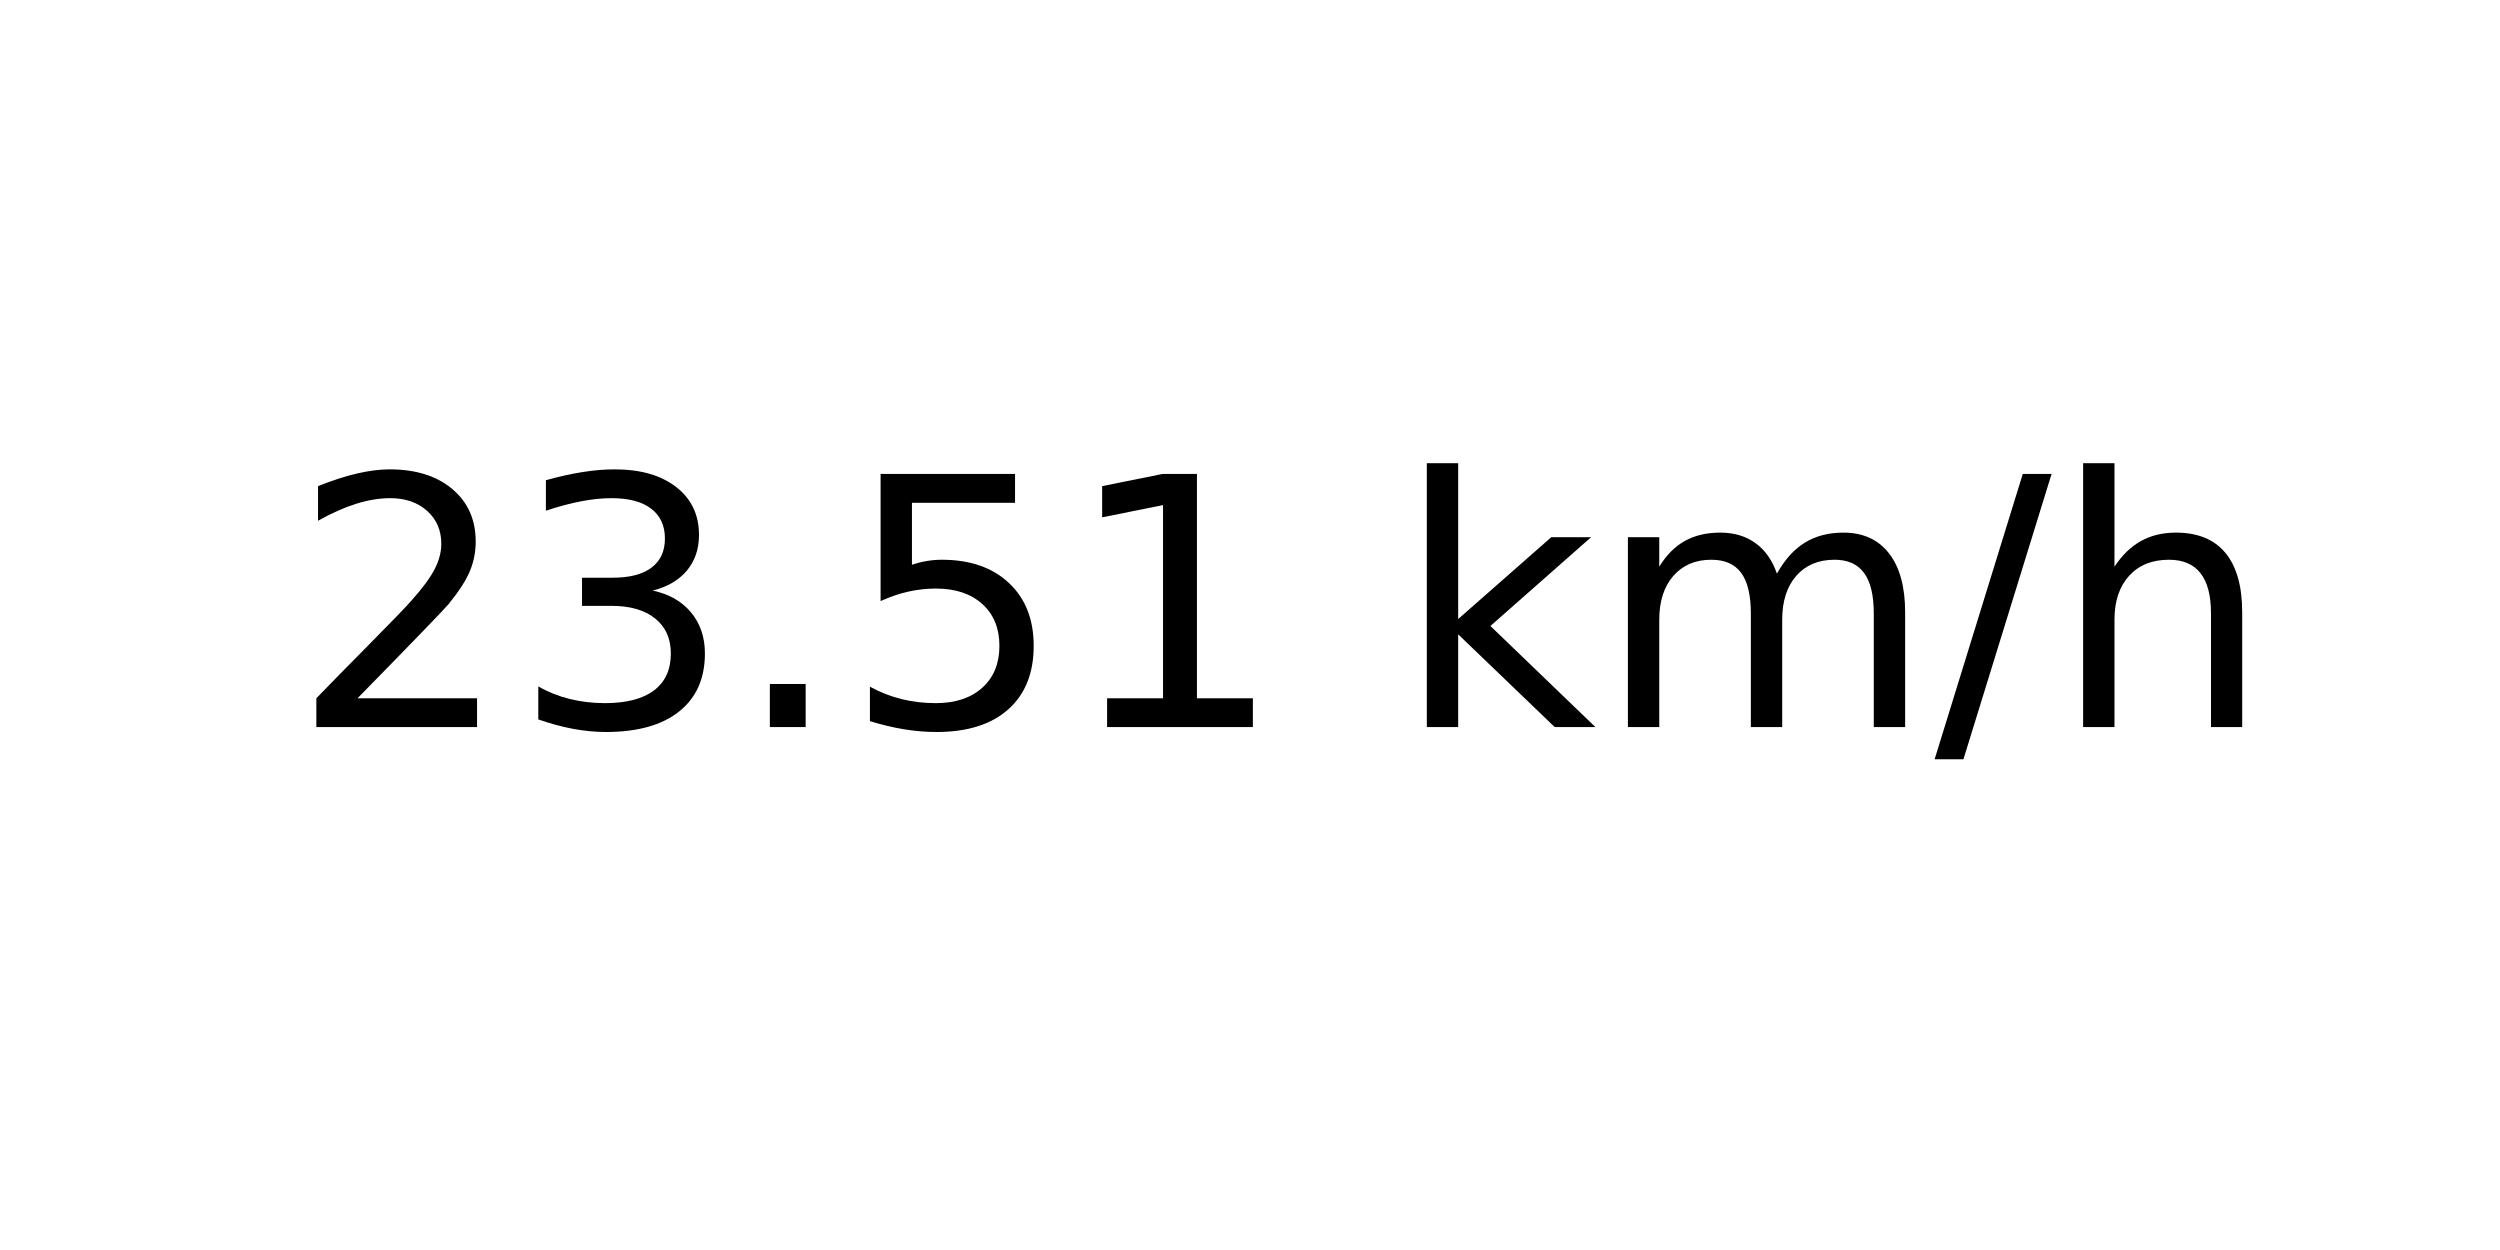
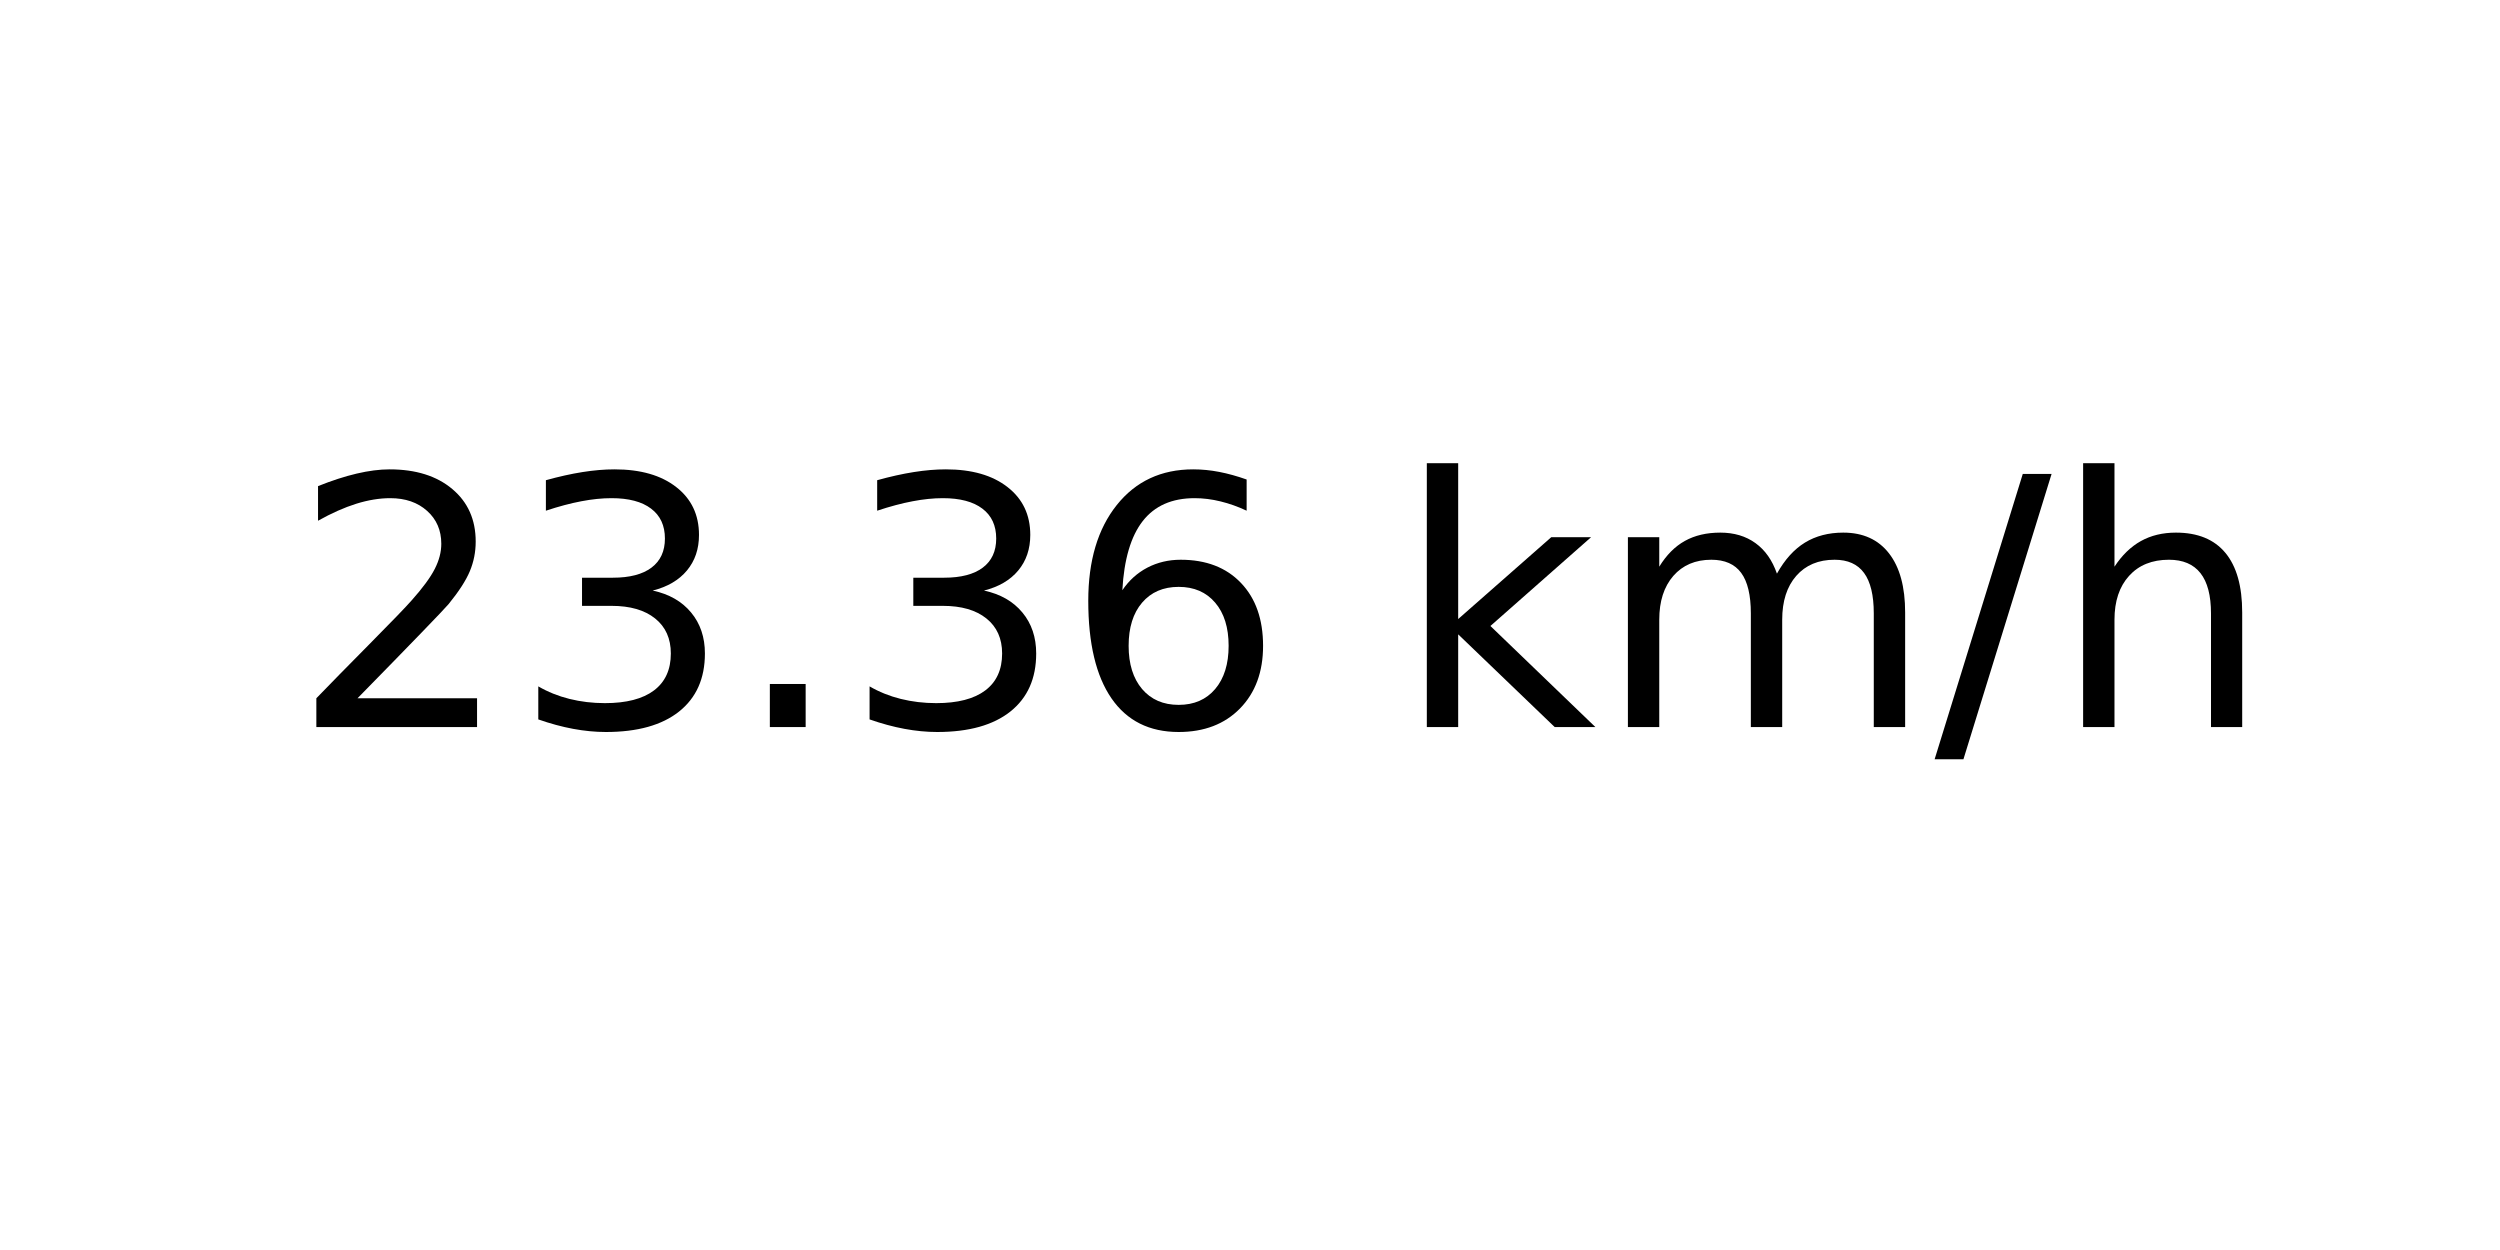
<svg xmlns="http://www.w3.org/2000/svg" xmlns:xlink="http://www.w3.org/1999/xlink" width="72pt" height="36pt" viewBox="0 0 72 36" version="1.1">
  <defs>
    <style type="text/css">*{stroke-linejoin: round; stroke-linecap: butt}</style>
  </defs>
  <g id="figure_1">
    <g id="axes_1">
      <g id="text_1">
        <g transform="translate(8.378125 20.93937) scale(0.1 -0.1)">
          <defs>
            <path id="DejaVuSans-32" d="M 1228 531  L 3431 531  L 3431 0  L 469 0  L 469 531  Q 828 903 1448 1529  Q 2069 2156 2228 2338  Q 2531 2678 2651 2914  Q 2772 3150 2772 3378  Q 2772 3750 2511 3984  Q 2250 4219 1831 4219  Q 1534 4219 1204 4116  Q 875 4013 500 3803  L 500 4441  Q 881 4594 1212 4672  Q 1544 4750 1819 4750  Q 2544 4750 2975 4387  Q 3406 4025 3406 3419  Q 3406 3131 3298 2873  Q 3191 2616 2906 2266  Q 2828 2175 2409 1742  Q 1991 1309 1228 531  z " transform="scale(0.015625)" />
            <path id="DejaVuSans-33" d="M 2597 2516  Q 3050 2419 3304 2112  Q 3559 1806 3559 1356  Q 3559 666 3084 287  Q 2609 -91 1734 -91  Q 1441 -91 1130 -33  Q 819 25 488 141  L 488 750  Q 750 597 1062 519  Q 1375 441 1716 441  Q 2309 441 2620 675  Q 2931 909 2931 1356  Q 2931 1769 2642 2001  Q 2353 2234 1838 2234  L 1294 2234  L 1294 2753  L 1863 2753  Q 2328 2753 2575 2939  Q 2822 3125 2822 3475  Q 2822 3834 2567 4026  Q 2313 4219 1838 4219  Q 1578 4219 1281 4162  Q 984 4106 628 3988  L 628 4550  Q 988 4650 1302 4700  Q 1616 4750 1894 4750  Q 2613 4750 3031 4423  Q 3450 4097 3450 3541  Q 3450 3153 3228 2886  Q 3006 2619 2597 2516  z " transform="scale(0.015625)" />
            <path id="DejaVuSans-2e" d="M 684 794  L 1344 794  L 1344 0  L 684 0  L 684 794  z " transform="scale(0.015625)" />
-             <path id="DejaVuSans-35" d="M 691 4666  L 3169 4666  L 3169 4134  L 1269 4134  L 1269 2991  Q 1406 3038 1543 3061  Q 1681 3084 1819 3084  Q 2600 3084 3056 2656  Q 3513 2228 3513 1497  Q 3513 744 3044 326  Q 2575 -91 1722 -91  Q 1428 -91 1123 -41  Q 819 9 494 109  L 494 744  Q 775 591 1075 516  Q 1375 441 1709 441  Q 2250 441 2565 725  Q 2881 1009 2881 1497  Q 2881 1984 2565 2268  Q 2250 2553 1709 2553  Q 1456 2553 1204 2497  Q 953 2441 691 2322  L 691 4666  z " transform="scale(0.015625)" />
-             <path id="DejaVuSans-31" d="M 794 531  L 1825 531  L 1825 4091  L 703 3866  L 703 4441  L 1819 4666  L 2450 4666  L 2450 531  L 3481 531  L 3481 0  L 794 0  L 794 531  z " transform="scale(0.015625)" />
+             <path id="DejaVuSans-36" d="M 2113 2584  Q 1688 2584 1439 2293  Q 1191 2003 1191 1497  Q 1191 994 1439 701  Q 1688 409 2113 409  Q 2538 409 2786 701  Q 3034 994 3034 1497  Q 3034 2003 2786 2293  Q 2538 2584 2113 2584  z M 3366 4563  L 3366 3988  Q 3128 4100 2886 4159  Q 2644 4219 2406 4219  Q 1781 4219 1451 3797  Q 1122 3375 1075 2522  Q 1259 2794 1537 2939  Q 1816 3084 2150 3084  Q 2853 3084 3261 2657  Q 3669 2231 3669 1497  Q 3669 778 3244 343  Q 2819 -91 2113 -91  Q 1303 -91 875 529  Q 447 1150 447 2328  Q 447 3434 972 4092  Q 1497 4750 2381 4750  Q 2619 4750 2861 4703  Q 3103 4656 3366 4563  z " transform="scale(0.015625)" />
            <path id="DejaVuSans-20" transform="scale(0.015625)" />
            <path id="DejaVuSans-6b" d="M 581 4863  L 1159 4863  L 1159 1991  L 2875 3500  L 3609 3500  L 1753 1863  L 3688 0  L 2938 0  L 1159 1709  L 1159 0  L 581 0  L 581 4863  z " transform="scale(0.015625)" />
            <path id="DejaVuSans-6d" d="M 3328 2828  Q 3544 3216 3844 3400  Q 4144 3584 4550 3584  Q 5097 3584 5394 3201  Q 5691 2819 5691 2113  L 5691 0  L 5113 0  L 5113 2094  Q 5113 2597 4934 2840  Q 4756 3084 4391 3084  Q 3944 3084 3684 2787  Q 3425 2491 3425 1978  L 3425 0  L 2847 0  L 2847 2094  Q 2847 2600 2669 2842  Q 2491 3084 2119 3084  Q 1678 3084 1418 2786  Q 1159 2488 1159 1978  L 1159 0  L 581 0  L 581 3500  L 1159 3500  L 1159 2956  Q 1356 3278 1631 3431  Q 1906 3584 2284 3584  Q 2666 3584 2933 3390  Q 3200 3197 3328 2828  z " transform="scale(0.015625)" />
            <path id="DejaVuSans-2f" d="M 1625 4666  L 2156 4666  L 531 -594  L 0 -594  L 1625 4666  z " transform="scale(0.015625)" />
            <path id="DejaVuSans-68" d="M 3513 2113  L 3513 0  L 2938 0  L 2938 2094  Q 2938 2591 2744 2837  Q 2550 3084 2163 3084  Q 1697 3084 1428 2787  Q 1159 2491 1159 1978  L 1159 0  L 581 0  L 581 4863  L 1159 4863  L 1159 2956  Q 1366 3272 1645 3428  Q 1925 3584 2291 3584  Q 2894 3584 3203 3211  Q 3513 2838 3513 2113  z " transform="scale(0.015625)" />
          </defs>
          <use xlink:href="#DejaVuSans-32" />
          <use xlink:href="#DejaVuSans-33" x="63.623" />
          <use xlink:href="#DejaVuSans-2e" x="127.246" />
-           <use xlink:href="#DejaVuSans-35" x="159.033" />
-           <use xlink:href="#DejaVuSans-31" x="222.656" />
+           <use xlink:href="#DejaVuSans-33" x="159.033" />
+           <use xlink:href="#DejaVuSans-36" x="222.656" />
          <use xlink:href="#DejaVuSans-20" x="286.279" />
          <use xlink:href="#DejaVuSans-6b" x="318.066" />
          <use xlink:href="#DejaVuSans-6d" x="375.977" />
          <use xlink:href="#DejaVuSans-2f" x="473.389" />
          <use xlink:href="#DejaVuSans-68" x="507.08" />
        </g>
      </g>
    </g>
  </g>
</svg>
